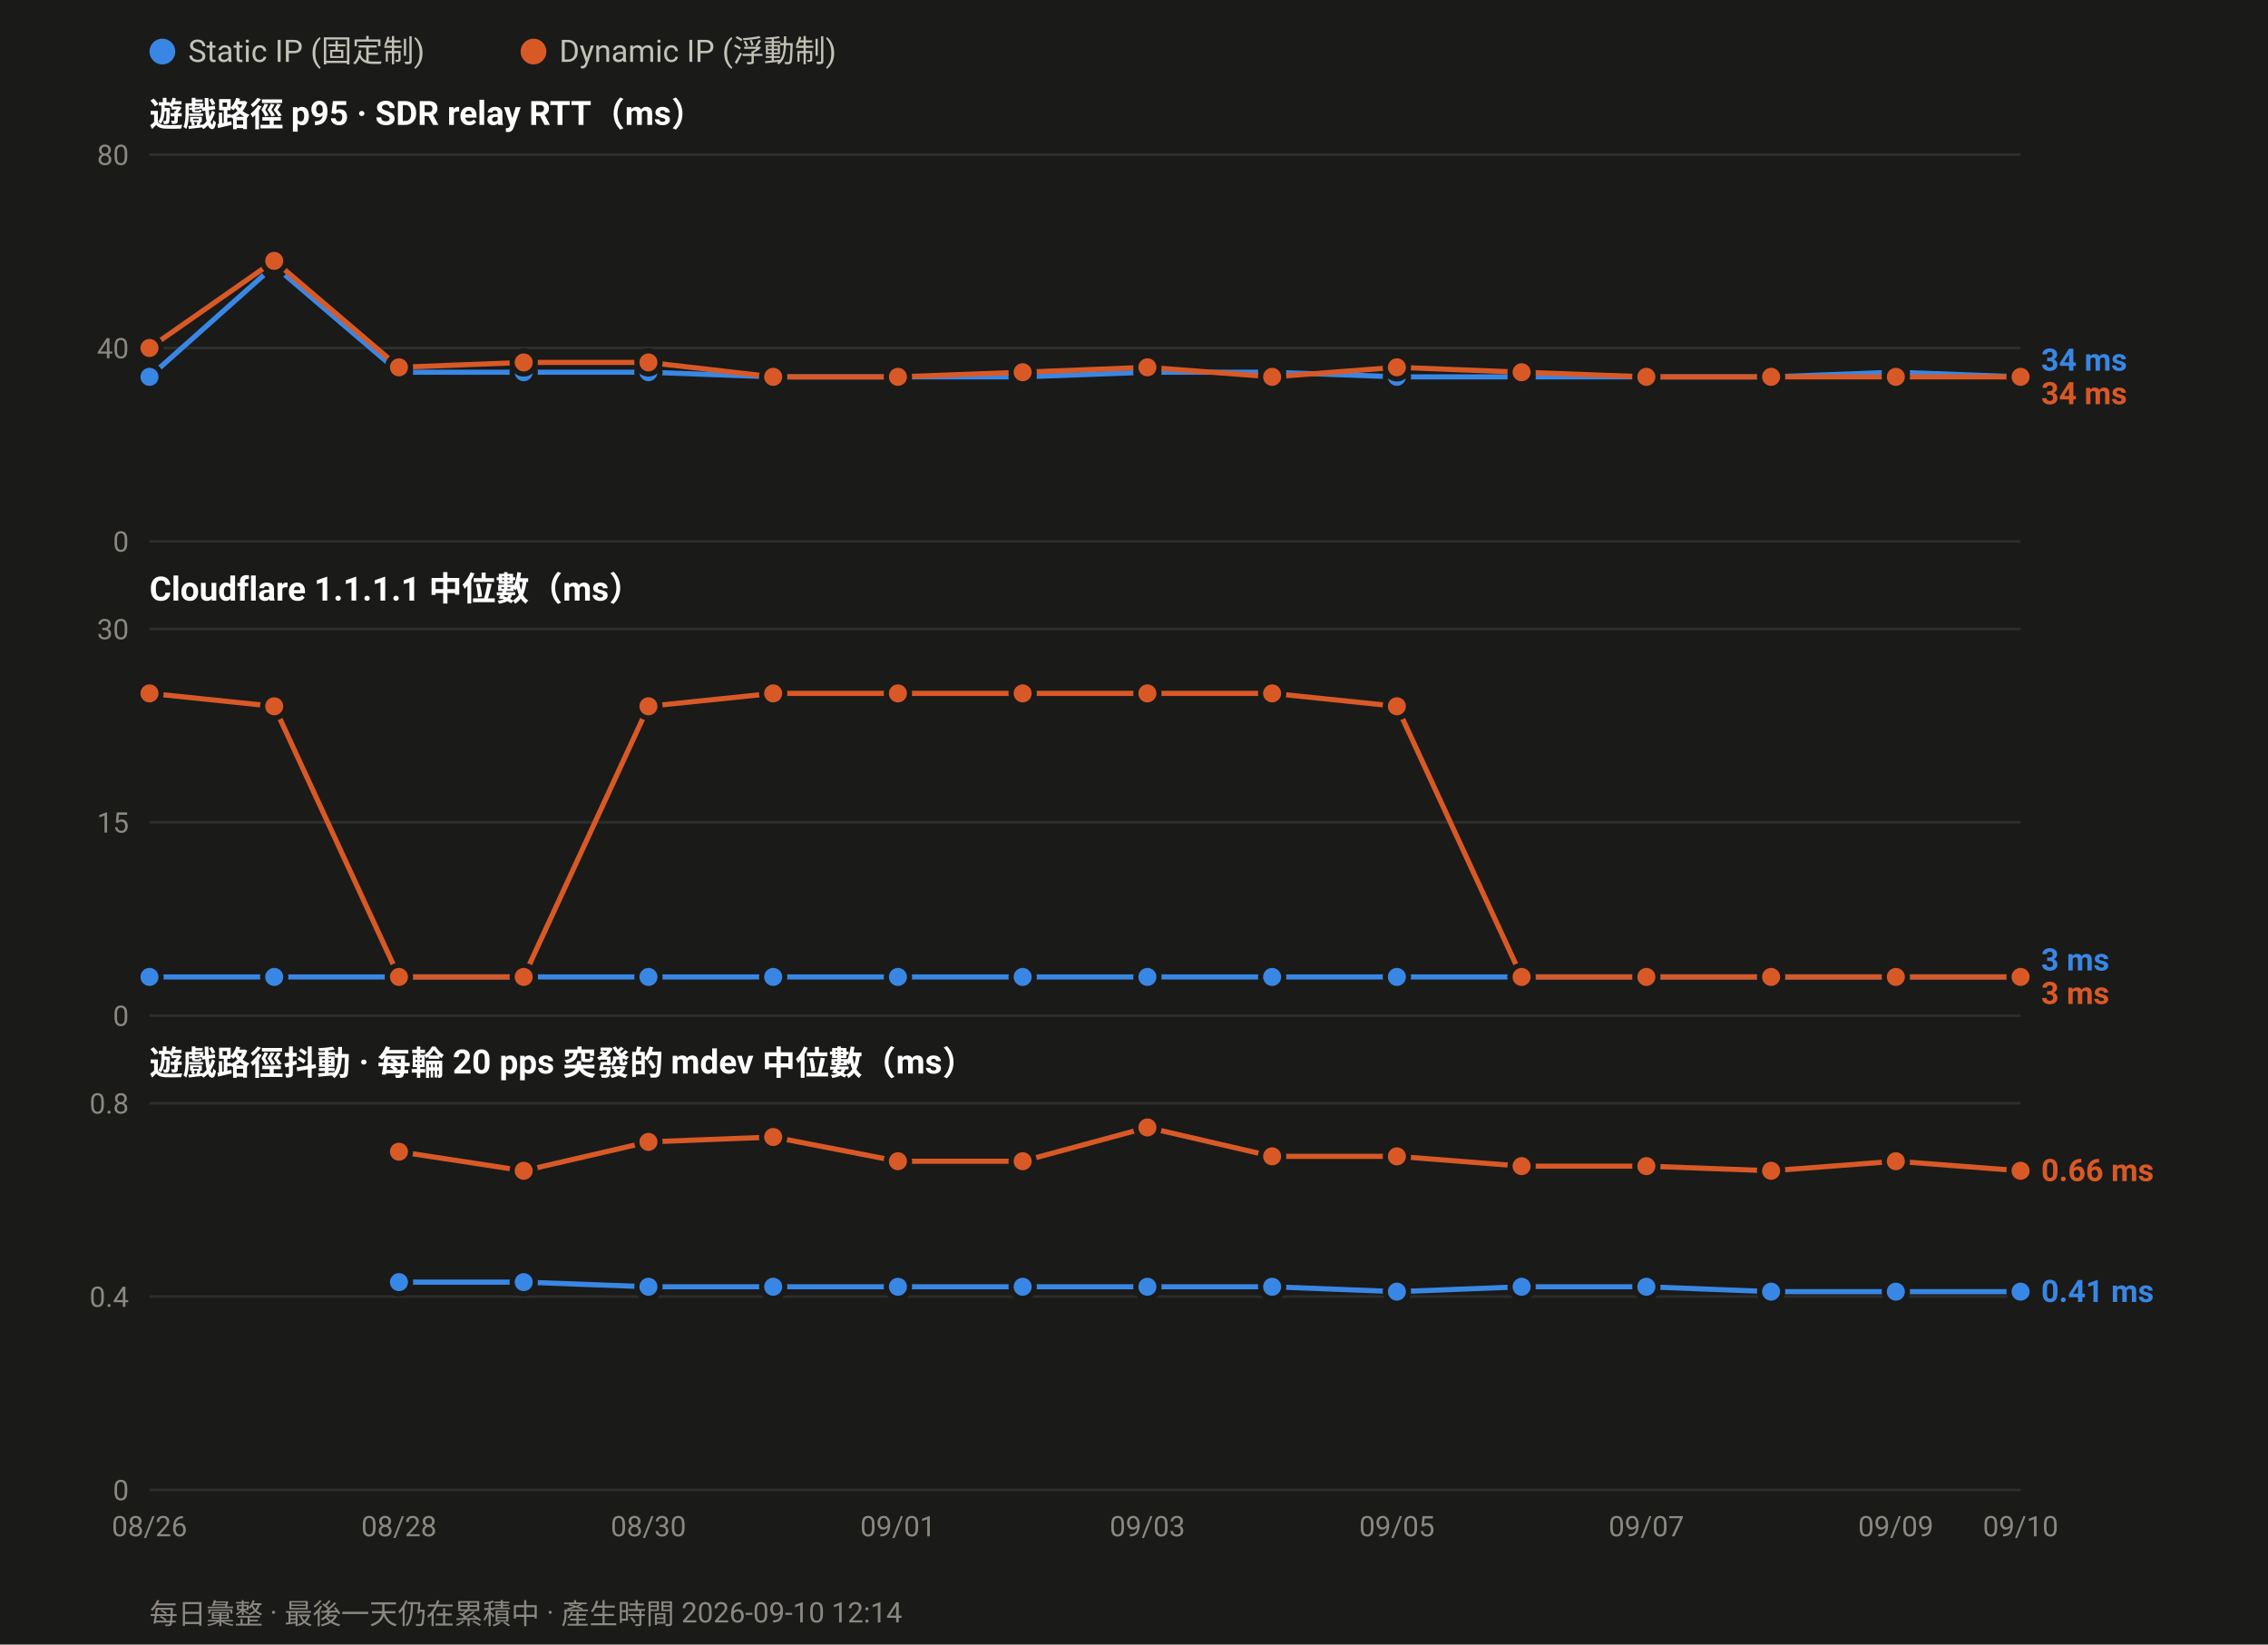
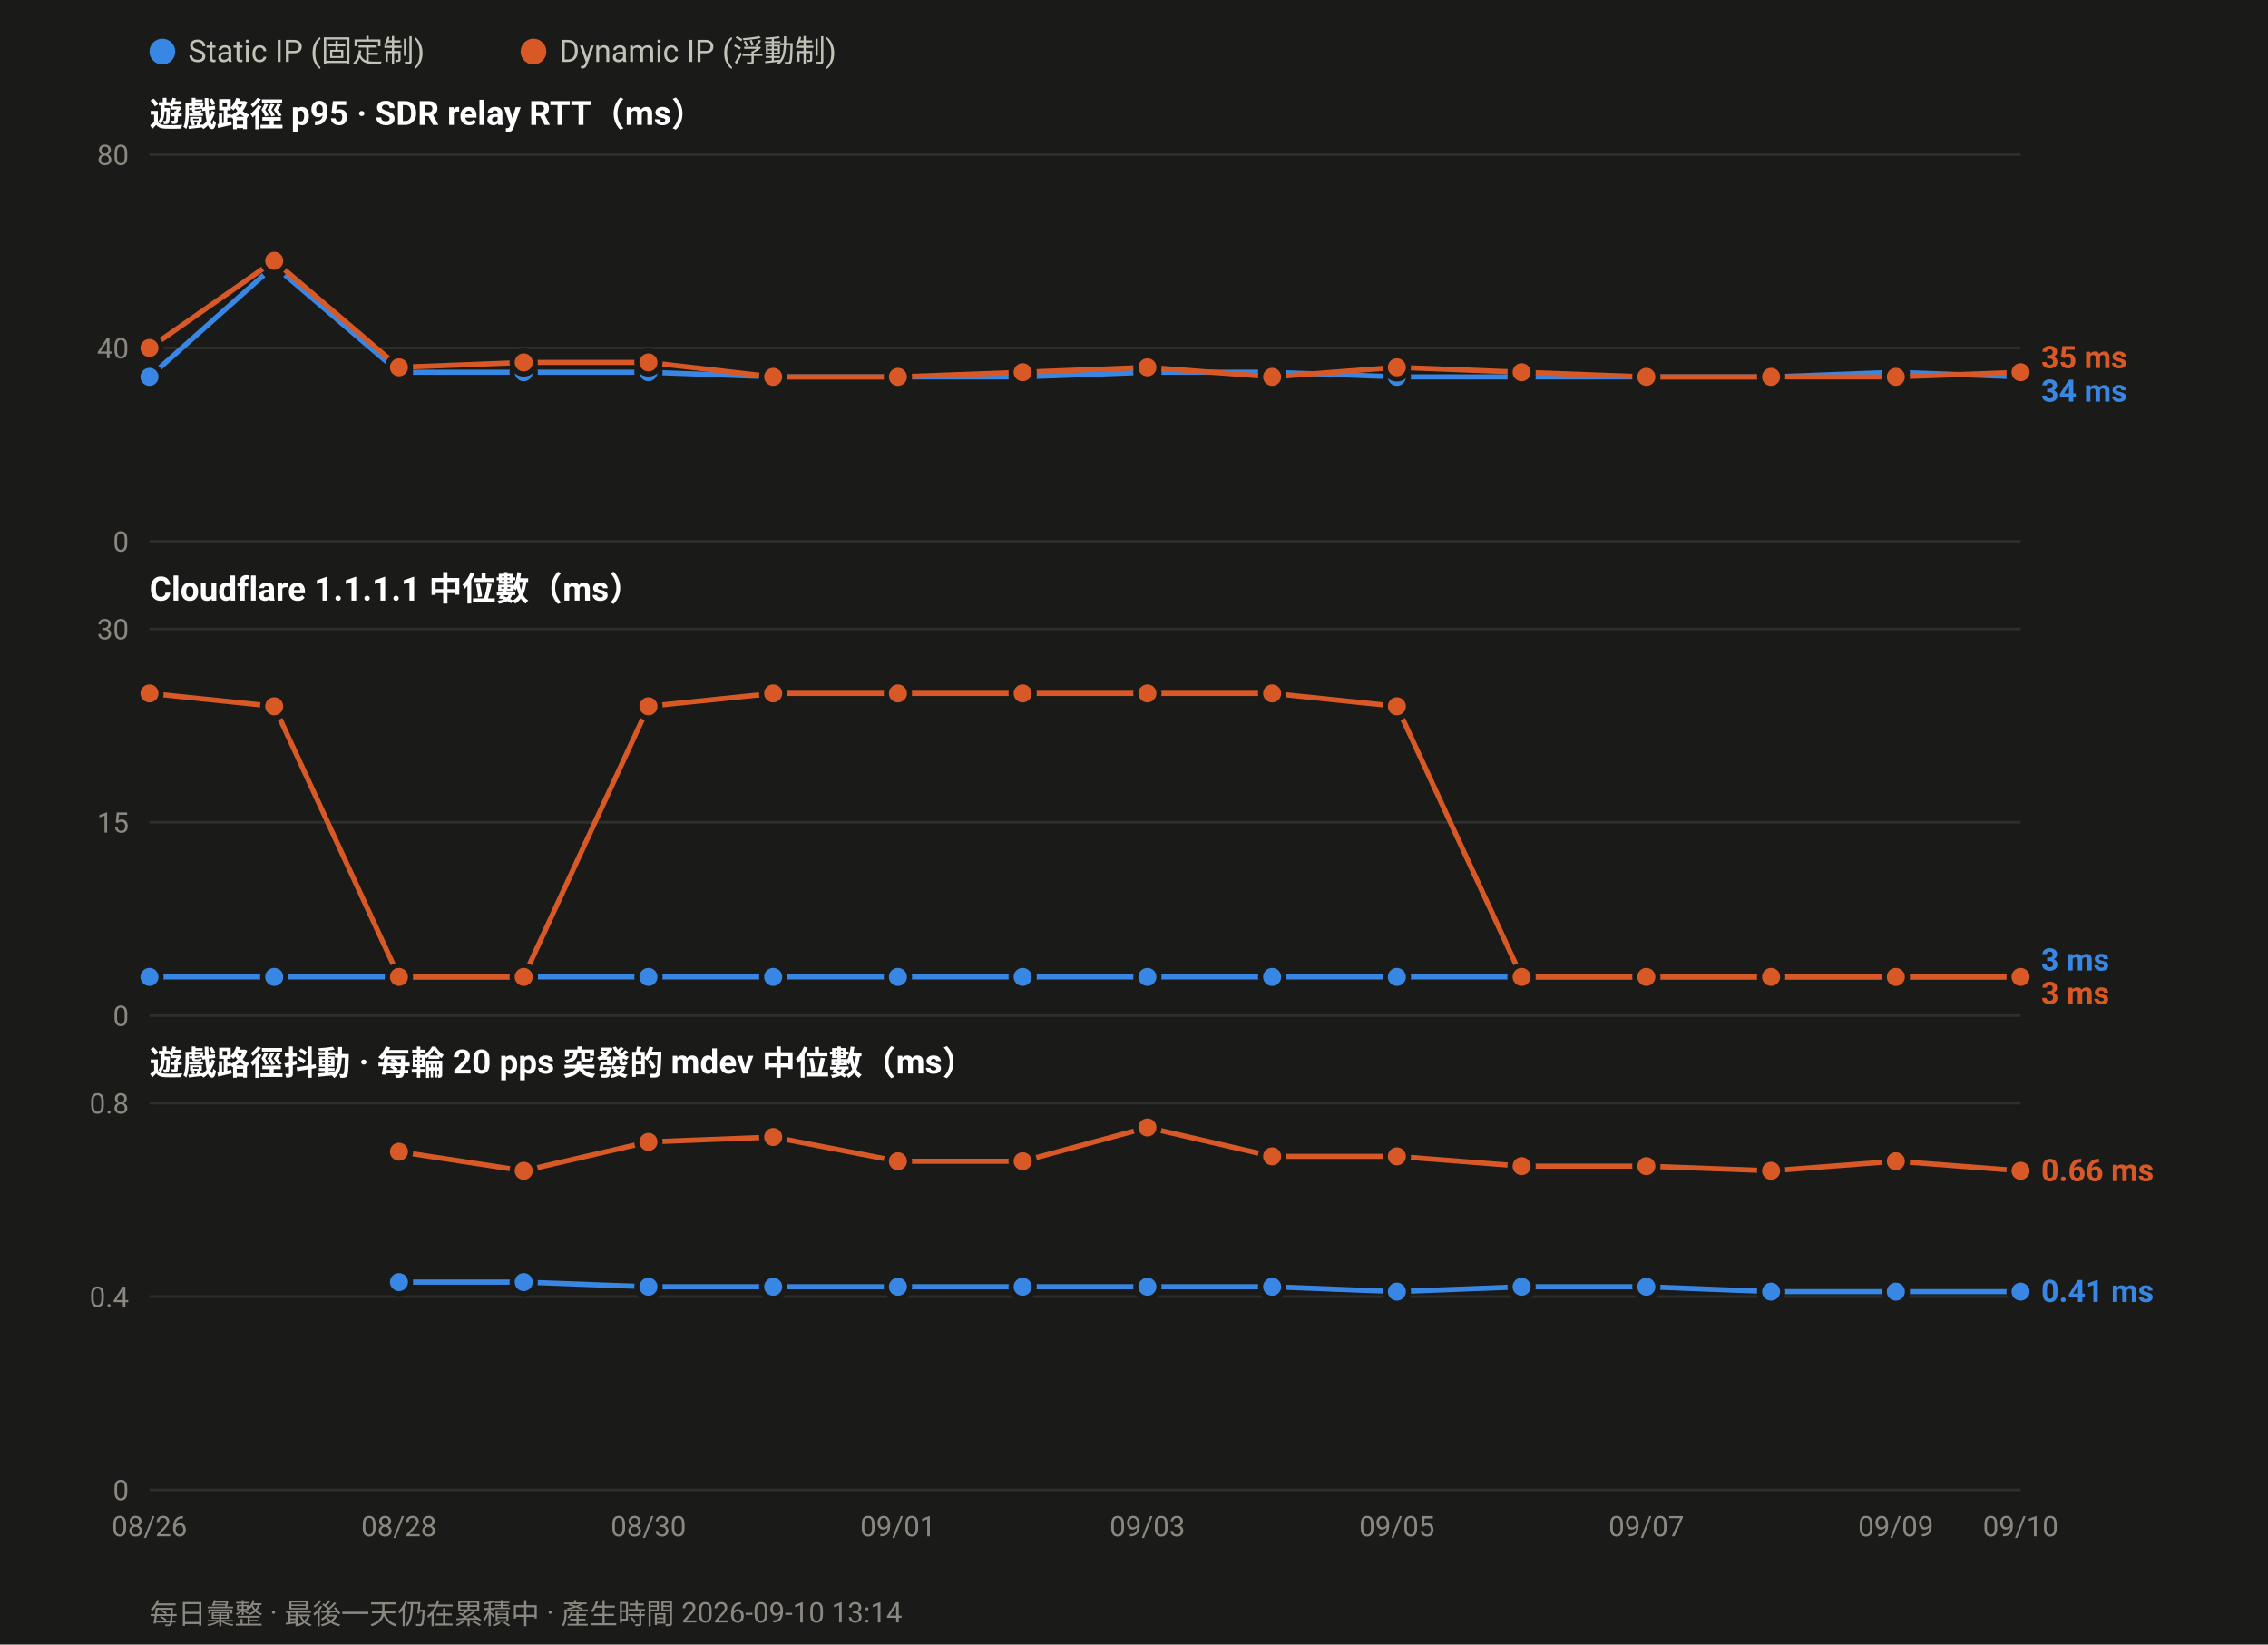
<svg xmlns="http://www.w3.org/2000/svg" width="880" height="638" viewBox="0 0 880 638" font-family="ui-sans-serif,-apple-system,Segoe UI,Roboto,Helvetica,Arial,sans-serif">
  <rect width="880" height="638" fill="#1a1a19" />
  <circle cx="63.0" cy="20" r="5" fill="#3987e5" />
  <text x="73.0" y="24" font-size="12" fill="#c3c2b7">Static IP (固定制)</text>
  <circle cx="207.0" cy="20" r="5" fill="#d95926" />
  <text x="217.0" y="24" font-size="12" fill="#c3c2b7">Dynamic IP (浮動制)</text>
  <text x="58" y="49.0" font-size="13" font-weight="600" fill="#ffffff">遊戲路徑 p95 · SDR relay RTT（ms）</text>
  <line x1="58" y1="210.0" x2="784.0" y2="210.0" stroke="#2e2e2c" stroke-width="1" />
  <text x="50" y="214.0" font-size="11" text-anchor="end" fill="#8a8880">0</text>
  <line x1="58" y1="135.0" x2="784.0" y2="135.0" stroke="#2e2e2c" stroke-width="1" />
  <text x="50" y="139.0" font-size="11" text-anchor="end" fill="#8a8880">40</text>
  <line x1="58" y1="60.0" x2="784.0" y2="60.0" stroke="#2e2e2c" stroke-width="1" />
  <text x="50" y="64.0" font-size="11" text-anchor="end" fill="#8a8880">80</text>
  <polyline fill="none" stroke="#3987e5" stroke-width="2" stroke-linejoin="round" points="58.0,146.2 106.4,103.1 154.8,144.4 203.2,144.4 251.6,144.4 300.0,146.2 348.4,146.2 396.8,146.2 445.2,144.4 493.6,144.4 542.0,146.2 590.4,146.2 638.8,146.2 687.2,146.2 735.6,144.4 784.0,146.2" />
  <circle cx="58.0" cy="146.2" r="4.5" fill="#3987e5" stroke="#1a1a19" stroke-width="2" />
  <circle cx="106.4" cy="103.1" r="4.5" fill="#3987e5" stroke="#1a1a19" stroke-width="2" />
  <circle cx="154.8" cy="144.4" r="4.5" fill="#3987e5" stroke="#1a1a19" stroke-width="2" />
  <circle cx="203.2" cy="144.4" r="4.5" fill="#3987e5" stroke="#1a1a19" stroke-width="2" />
  <circle cx="251.6" cy="144.4" r="4.5" fill="#3987e5" stroke="#1a1a19" stroke-width="2" />
  <circle cx="300.0" cy="146.2" r="4.5" fill="#3987e5" stroke="#1a1a19" stroke-width="2" />
  <circle cx="348.4" cy="146.2" r="4.5" fill="#3987e5" stroke="#1a1a19" stroke-width="2" />
  <circle cx="396.8" cy="146.2" r="4.5" fill="#3987e5" stroke="#1a1a19" stroke-width="2" />
  <circle cx="445.2" cy="144.4" r="4.5" fill="#3987e5" stroke="#1a1a19" stroke-width="2" />
  <circle cx="493.6" cy="144.4" r="4.5" fill="#3987e5" stroke="#1a1a19" stroke-width="2" />
  <circle cx="542.0" cy="146.2" r="4.5" fill="#3987e5" stroke="#1a1a19" stroke-width="2" />
  <circle cx="590.4" cy="146.2" r="4.5" fill="#3987e5" stroke="#1a1a19" stroke-width="2" />
  <circle cx="638.8" cy="146.2" r="4.5" fill="#3987e5" stroke="#1a1a19" stroke-width="2" />
  <circle cx="687.2" cy="146.2" r="4.5" fill="#3987e5" stroke="#1a1a19" stroke-width="2" />
  <circle cx="735.6" cy="144.4" r="4.5" fill="#3987e5" stroke="#1a1a19" stroke-width="2" />
  <circle cx="784.0" cy="146.2" r="4.5" fill="#3987e5" stroke="#1a1a19" stroke-width="2" />
-   <polyline fill="none" stroke="#d95926" stroke-width="2" stroke-linejoin="round" points="58.0,135.0 106.4,101.2 154.8,142.5 203.2,140.6 251.6,140.6 300.0,146.2 348.4,146.2 396.8,144.4 445.2,142.5 493.6,146.2 542.0,142.5 590.4,144.4 638.8,146.2 687.2,146.2 735.6,146.2 784.0,146.2" />
+   <polyline fill="none" stroke="#d95926" stroke-width="2" stroke-linejoin="round" points="58.0,135.0 106.4,101.2 154.8,142.5 203.2,140.6 251.6,140.6 300.0,146.2 348.4,146.2 396.8,144.4 445.2,142.5 493.6,146.2 542.0,142.5 590.4,144.4 638.8,146.2 687.2,146.2 735.6,146.2 784.0,144.4" />
  <circle cx="58.0" cy="135.0" r="4.5" fill="#d95926" stroke="#1a1a19" stroke-width="2" />
  <circle cx="106.4" cy="101.2" r="4.5" fill="#d95926" stroke="#1a1a19" stroke-width="2" />
  <circle cx="154.8" cy="142.5" r="4.5" fill="#d95926" stroke="#1a1a19" stroke-width="2" />
  <circle cx="203.2" cy="140.6" r="4.5" fill="#d95926" stroke="#1a1a19" stroke-width="2" />
  <circle cx="251.6" cy="140.6" r="4.5" fill="#d95926" stroke="#1a1a19" stroke-width="2" />
  <circle cx="300.0" cy="146.2" r="4.5" fill="#d95926" stroke="#1a1a19" stroke-width="2" />
  <circle cx="348.4" cy="146.2" r="4.5" fill="#d95926" stroke="#1a1a19" stroke-width="2" />
  <circle cx="396.8" cy="144.4" r="4.5" fill="#d95926" stroke="#1a1a19" stroke-width="2" />
  <circle cx="445.2" cy="142.5" r="4.5" fill="#d95926" stroke="#1a1a19" stroke-width="2" />
  <circle cx="493.6" cy="146.2" r="4.5" fill="#d95926" stroke="#1a1a19" stroke-width="2" />
  <circle cx="542.0" cy="142.5" r="4.5" fill="#d95926" stroke="#1a1a19" stroke-width="2" />
  <circle cx="590.4" cy="144.4" r="4.5" fill="#d95926" stroke="#1a1a19" stroke-width="2" />
  <circle cx="638.8" cy="146.2" r="4.5" fill="#d95926" stroke="#1a1a19" stroke-width="2" />
  <circle cx="687.2" cy="146.2" r="4.5" fill="#d95926" stroke="#1a1a19" stroke-width="2" />
  <circle cx="735.6" cy="146.2" r="4.5" fill="#d95926" stroke="#1a1a19" stroke-width="2" />
-   <circle cx="784.0" cy="146.2" r="4.5" fill="#d95926" stroke="#1a1a19" stroke-width="2" />
-   <text x="792.0" y="143.8" font-size="12" font-weight="600" fill="#3987e5">34 ms</text>
-   <text x="792.0" y="156.8" font-size="12" font-weight="600" fill="#d95926">34 ms</text>
+   <circle cx="784.0" cy="144.4" r="4.5" fill="#d95926" stroke="#1a1a19" stroke-width="2" />
+   <text x="792.0" y="142.8" font-size="12" font-weight="600" fill="#d95926">35 ms</text>
+   <text x="792.0" y="155.8" font-size="12" font-weight="600" fill="#3987e5">34 ms</text>
  <text x="58" y="233.0" font-size="13" font-weight="600" fill="#ffffff">Cloudflare 1.1.1.1 中位數（ms）</text>
  <line x1="58" y1="394.0" x2="784.0" y2="394.0" stroke="#2e2e2c" stroke-width="1" />
  <text x="50" y="398.0" font-size="11" text-anchor="end" fill="#8a8880">0</text>
  <line x1="58" y1="319.0" x2="784.0" y2="319.0" stroke="#2e2e2c" stroke-width="1" />
  <text x="50" y="323.0" font-size="11" text-anchor="end" fill="#8a8880">15</text>
  <line x1="58" y1="244.0" x2="784.0" y2="244.0" stroke="#2e2e2c" stroke-width="1" />
  <text x="50" y="248.0" font-size="11" text-anchor="end" fill="#8a8880">30</text>
  <polyline fill="none" stroke="#3987e5" stroke-width="2" stroke-linejoin="round" points="58.0,379.0 106.4,379.0 154.8,379.0 203.2,379.0 251.6,379.0 300.0,379.0 348.4,379.0 396.8,379.0 445.2,379.0 493.6,379.0 542.0,379.0 590.4,379.0 638.8,379.0 687.2,379.0 735.6,379.0 784.0,379.0" />
  <circle cx="58.0" cy="379.0" r="4.5" fill="#3987e5" stroke="#1a1a19" stroke-width="2" />
  <circle cx="106.4" cy="379.0" r="4.5" fill="#3987e5" stroke="#1a1a19" stroke-width="2" />
  <circle cx="154.8" cy="379.0" r="4.5" fill="#3987e5" stroke="#1a1a19" stroke-width="2" />
  <circle cx="203.2" cy="379.0" r="4.5" fill="#3987e5" stroke="#1a1a19" stroke-width="2" />
  <circle cx="251.6" cy="379.0" r="4.5" fill="#3987e5" stroke="#1a1a19" stroke-width="2" />
  <circle cx="300.0" cy="379.0" r="4.5" fill="#3987e5" stroke="#1a1a19" stroke-width="2" />
  <circle cx="348.4" cy="379.0" r="4.5" fill="#3987e5" stroke="#1a1a19" stroke-width="2" />
  <circle cx="396.8" cy="379.0" r="4.5" fill="#3987e5" stroke="#1a1a19" stroke-width="2" />
  <circle cx="445.2" cy="379.0" r="4.5" fill="#3987e5" stroke="#1a1a19" stroke-width="2" />
  <circle cx="493.6" cy="379.0" r="4.5" fill="#3987e5" stroke="#1a1a19" stroke-width="2" />
  <circle cx="542.0" cy="379.0" r="4.5" fill="#3987e5" stroke="#1a1a19" stroke-width="2" />
  <circle cx="590.4" cy="379.0" r="4.5" fill="#3987e5" stroke="#1a1a19" stroke-width="2" />
  <circle cx="638.8" cy="379.0" r="4.5" fill="#3987e5" stroke="#1a1a19" stroke-width="2" />
  <circle cx="687.2" cy="379.0" r="4.5" fill="#3987e5" stroke="#1a1a19" stroke-width="2" />
  <circle cx="735.6" cy="379.0" r="4.5" fill="#3987e5" stroke="#1a1a19" stroke-width="2" />
  <circle cx="784.0" cy="379.0" r="4.5" fill="#3987e5" stroke="#1a1a19" stroke-width="2" />
  <polyline fill="none" stroke="#d95926" stroke-width="2" stroke-linejoin="round" points="58.0,269.0 106.4,274.0 154.8,379.0 203.2,379.0 251.6,274.0 300.0,269.0 348.4,269.0 396.8,269.0 445.2,269.0 493.6,269.0 542.0,274.0 590.4,379.0 638.8,379.0 687.2,379.0 735.6,379.0 784.0,379.0" />
  <circle cx="58.0" cy="269.0" r="4.5" fill="#d95926" stroke="#1a1a19" stroke-width="2" />
  <circle cx="106.4" cy="274.0" r="4.5" fill="#d95926" stroke="#1a1a19" stroke-width="2" />
  <circle cx="154.8" cy="379.0" r="4.5" fill="#d95926" stroke="#1a1a19" stroke-width="2" />
  <circle cx="203.2" cy="379.0" r="4.5" fill="#d95926" stroke="#1a1a19" stroke-width="2" />
  <circle cx="251.6" cy="274.0" r="4.5" fill="#d95926" stroke="#1a1a19" stroke-width="2" />
  <circle cx="300.0" cy="269.0" r="4.5" fill="#d95926" stroke="#1a1a19" stroke-width="2" />
  <circle cx="348.4" cy="269.0" r="4.5" fill="#d95926" stroke="#1a1a19" stroke-width="2" />
  <circle cx="396.8" cy="269.0" r="4.5" fill="#d95926" stroke="#1a1a19" stroke-width="2" />
  <circle cx="445.2" cy="269.0" r="4.5" fill="#d95926" stroke="#1a1a19" stroke-width="2" />
  <circle cx="493.6" cy="269.0" r="4.5" fill="#d95926" stroke="#1a1a19" stroke-width="2" />
  <circle cx="542.0" cy="274.0" r="4.5" fill="#d95926" stroke="#1a1a19" stroke-width="2" />
  <circle cx="590.4" cy="379.0" r="4.5" fill="#d95926" stroke="#1a1a19" stroke-width="2" />
  <circle cx="638.8" cy="379.0" r="4.5" fill="#d95926" stroke="#1a1a19" stroke-width="2" />
  <circle cx="687.2" cy="379.0" r="4.5" fill="#d95926" stroke="#1a1a19" stroke-width="2" />
  <circle cx="735.6" cy="379.0" r="4.5" fill="#d95926" stroke="#1a1a19" stroke-width="2" />
  <circle cx="784.0" cy="379.0" r="4.5" fill="#d95926" stroke="#1a1a19" stroke-width="2" />
  <text x="792.0" y="376.5" font-size="12" font-weight="600" fill="#3987e5">3 ms</text>
  <text x="792.0" y="389.5" font-size="12" font-weight="600" fill="#d95926">3 ms</text>
  <text x="58" y="417.0" font-size="13" font-weight="600" fill="#ffffff">遊戲路徑抖動 · 每輪 20 pps 突發的 mdev 中位數（ms）</text>
  <line x1="58" y1="578.0" x2="784.0" y2="578.0" stroke="#2e2e2c" stroke-width="1" />
  <text x="50" y="582.0" font-size="11" text-anchor="end" fill="#8a8880">0</text>
  <line x1="58" y1="503.0" x2="784.0" y2="503.0" stroke="#2e2e2c" stroke-width="1" />
  <text x="50" y="507.0" font-size="11" text-anchor="end" fill="#8a8880">0.4</text>
  <line x1="58" y1="428.0" x2="784.0" y2="428.0" stroke="#2e2e2c" stroke-width="1" />
  <text x="50" y="432.0" font-size="11" text-anchor="end" fill="#8a8880">0.8</text>
  <polyline fill="none" stroke="#3987e5" stroke-width="2" stroke-linejoin="round" points="154.8,497.4 203.2,497.4 251.6,499.2 300.0,499.2 348.4,499.2 396.8,499.2 445.2,499.2 493.6,499.2 542.0,501.1 590.4,499.2 638.8,499.2 687.2,501.1 735.6,501.1 784.0,501.1" />
  <circle cx="154.8" cy="497.4" r="4.5" fill="#3987e5" stroke="#1a1a19" stroke-width="2" />
  <circle cx="203.2" cy="497.4" r="4.5" fill="#3987e5" stroke="#1a1a19" stroke-width="2" />
  <circle cx="251.6" cy="499.2" r="4.5" fill="#3987e5" stroke="#1a1a19" stroke-width="2" />
  <circle cx="300.0" cy="499.2" r="4.5" fill="#3987e5" stroke="#1a1a19" stroke-width="2" />
  <circle cx="348.4" cy="499.2" r="4.5" fill="#3987e5" stroke="#1a1a19" stroke-width="2" />
  <circle cx="396.8" cy="499.2" r="4.5" fill="#3987e5" stroke="#1a1a19" stroke-width="2" />
  <circle cx="445.2" cy="499.2" r="4.5" fill="#3987e5" stroke="#1a1a19" stroke-width="2" />
  <circle cx="493.6" cy="499.2" r="4.5" fill="#3987e5" stroke="#1a1a19" stroke-width="2" />
  <circle cx="542.0" cy="501.1" r="4.5" fill="#3987e5" stroke="#1a1a19" stroke-width="2" />
  <circle cx="590.4" cy="499.2" r="4.5" fill="#3987e5" stroke="#1a1a19" stroke-width="2" />
  <circle cx="638.8" cy="499.2" r="4.5" fill="#3987e5" stroke="#1a1a19" stroke-width="2" />
  <circle cx="687.2" cy="501.1" r="4.5" fill="#3987e5" stroke="#1a1a19" stroke-width="2" />
  <circle cx="735.6" cy="501.1" r="4.5" fill="#3987e5" stroke="#1a1a19" stroke-width="2" />
  <circle cx="784.0" cy="501.1" r="4.5" fill="#3987e5" stroke="#1a1a19" stroke-width="2" />
  <polyline fill="none" stroke="#d95926" stroke-width="2" stroke-linejoin="round" points="154.8,446.8 203.2,454.2 251.6,443.0 300.0,441.1 348.4,450.5 396.8,450.5 445.2,437.4 493.6,448.6 542.0,448.6 590.4,452.4 638.8,452.4 687.2,454.2 735.6,450.5 784.0,454.2" />
  <circle cx="154.8" cy="446.8" r="4.5" fill="#d95926" stroke="#1a1a19" stroke-width="2" />
  <circle cx="203.2" cy="454.2" r="4.5" fill="#d95926" stroke="#1a1a19" stroke-width="2" />
  <circle cx="251.6" cy="443.0" r="4.5" fill="#d95926" stroke="#1a1a19" stroke-width="2" />
  <circle cx="300.0" cy="441.1" r="4.5" fill="#d95926" stroke="#1a1a19" stroke-width="2" />
  <circle cx="348.4" cy="450.5" r="4.5" fill="#d95926" stroke="#1a1a19" stroke-width="2" />
  <circle cx="396.8" cy="450.5" r="4.5" fill="#d95926" stroke="#1a1a19" stroke-width="2" />
  <circle cx="445.2" cy="437.4" r="4.5" fill="#d95926" stroke="#1a1a19" stroke-width="2" />
  <circle cx="493.6" cy="448.6" r="4.5" fill="#d95926" stroke="#1a1a19" stroke-width="2" />
  <circle cx="542.0" cy="448.6" r="4.5" fill="#d95926" stroke="#1a1a19" stroke-width="2" />
  <circle cx="590.4" cy="452.4" r="4.5" fill="#d95926" stroke="#1a1a19" stroke-width="2" />
  <circle cx="638.8" cy="452.4" r="4.5" fill="#d95926" stroke="#1a1a19" stroke-width="2" />
  <circle cx="687.2" cy="454.2" r="4.5" fill="#d95926" stroke="#1a1a19" stroke-width="2" />
  <circle cx="735.6" cy="450.5" r="4.5" fill="#d95926" stroke="#1a1a19" stroke-width="2" />
  <circle cx="784.0" cy="454.2" r="4.5" fill="#d95926" stroke="#1a1a19" stroke-width="2" />
  <text x="792.0" y="458.2" font-size="12" font-weight="600" fill="#d95926">0.66 ms</text>
  <text x="792.0" y="505.1" font-size="12" font-weight="600" fill="#3987e5">0.41 ms</text>
  <text x="58.0" y="596.0" font-size="11" text-anchor="middle" fill="#8a8880">08/26</text>
  <text x="154.8" y="596.0" font-size="11" text-anchor="middle" fill="#8a8880">08/28</text>
  <text x="251.6" y="596.0" font-size="11" text-anchor="middle" fill="#8a8880">08/30</text>
  <text x="348.4" y="596.0" font-size="11" text-anchor="middle" fill="#8a8880">09/01</text>
  <text x="445.2" y="596.0" font-size="11" text-anchor="middle" fill="#8a8880">09/03</text>
  <text x="542.0" y="596.0" font-size="11" text-anchor="middle" fill="#8a8880">09/05</text>
  <text x="638.8" y="596.0" font-size="11" text-anchor="middle" fill="#8a8880">09/07</text>
  <text x="735.6" y="596.0" font-size="11" text-anchor="middle" fill="#8a8880">09/09</text>
  <text x="784.0" y="596.0" font-size="11" text-anchor="middle" fill="#8a8880">09/10</text>
-   <text x="58" y="630" font-size="11" fill="#8a8880">每日彙整 · 最後一天仍在累積中 · 產生時間 2026-09-10 12:14</text>
+   <text x="58" y="630" font-size="11" fill="#8a8880">每日彙整 · 最後一天仍在累積中 · 產生時間 2026-09-10 13:14</text>
</svg>
